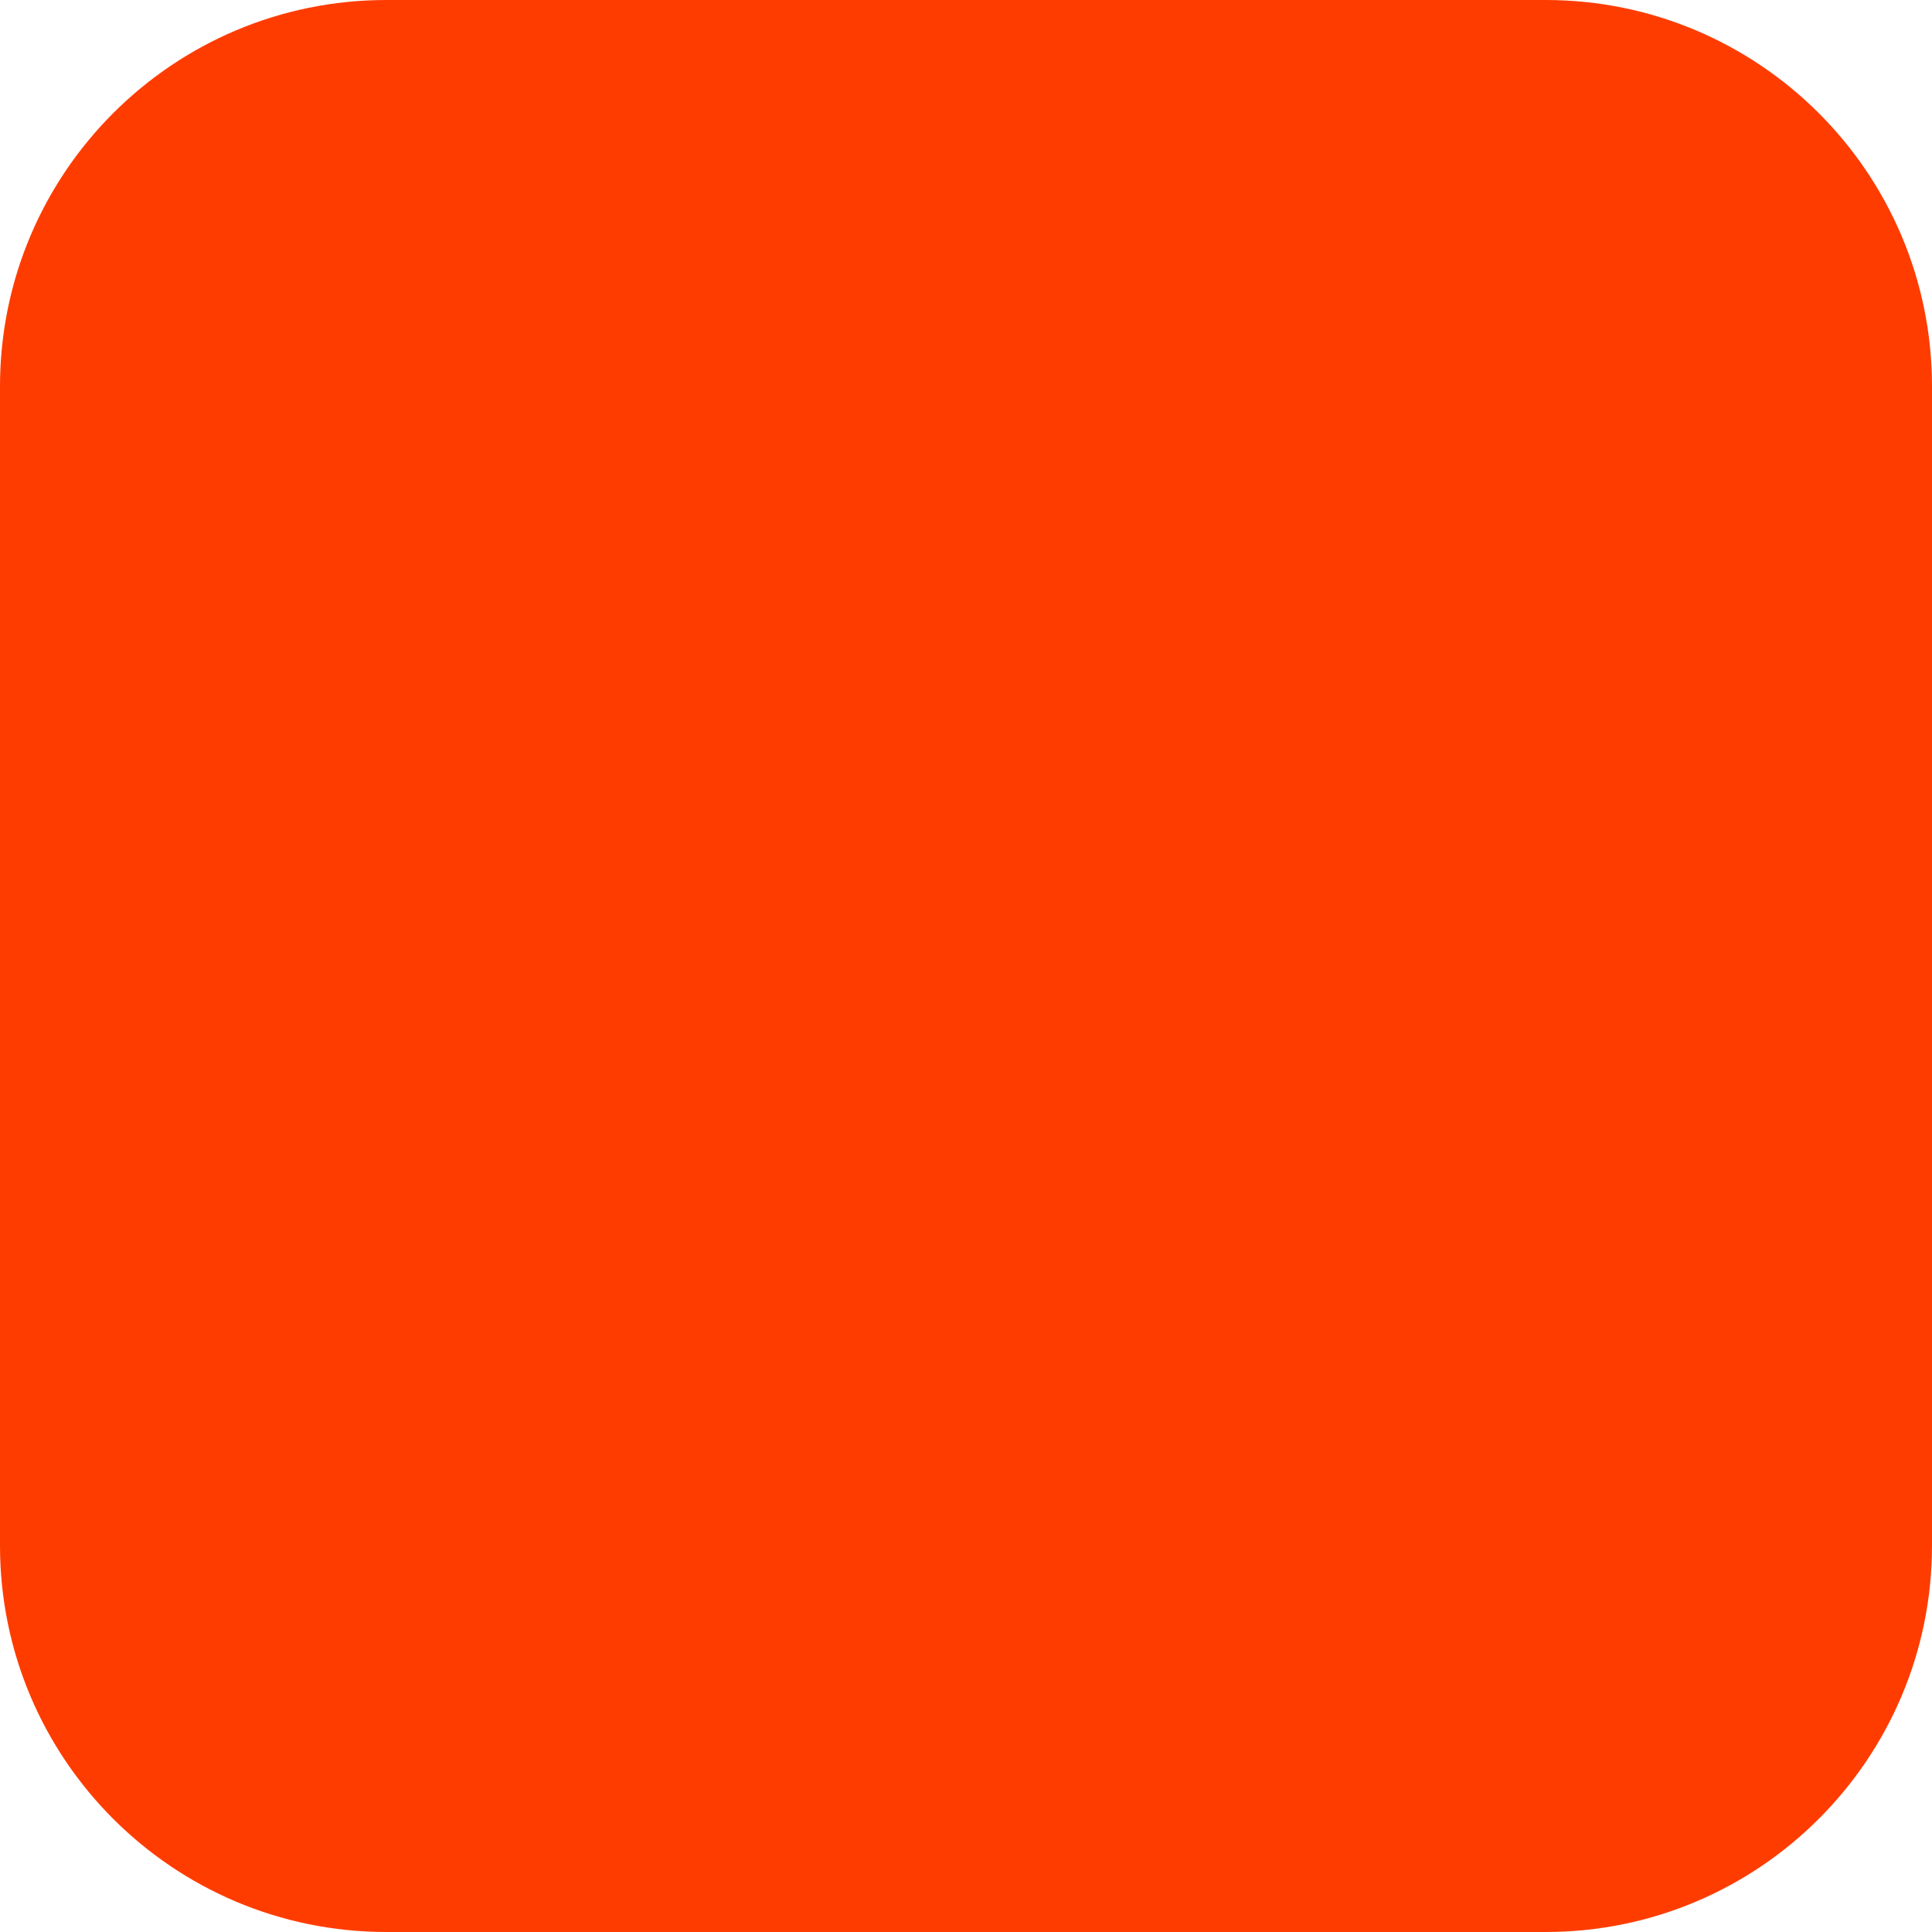
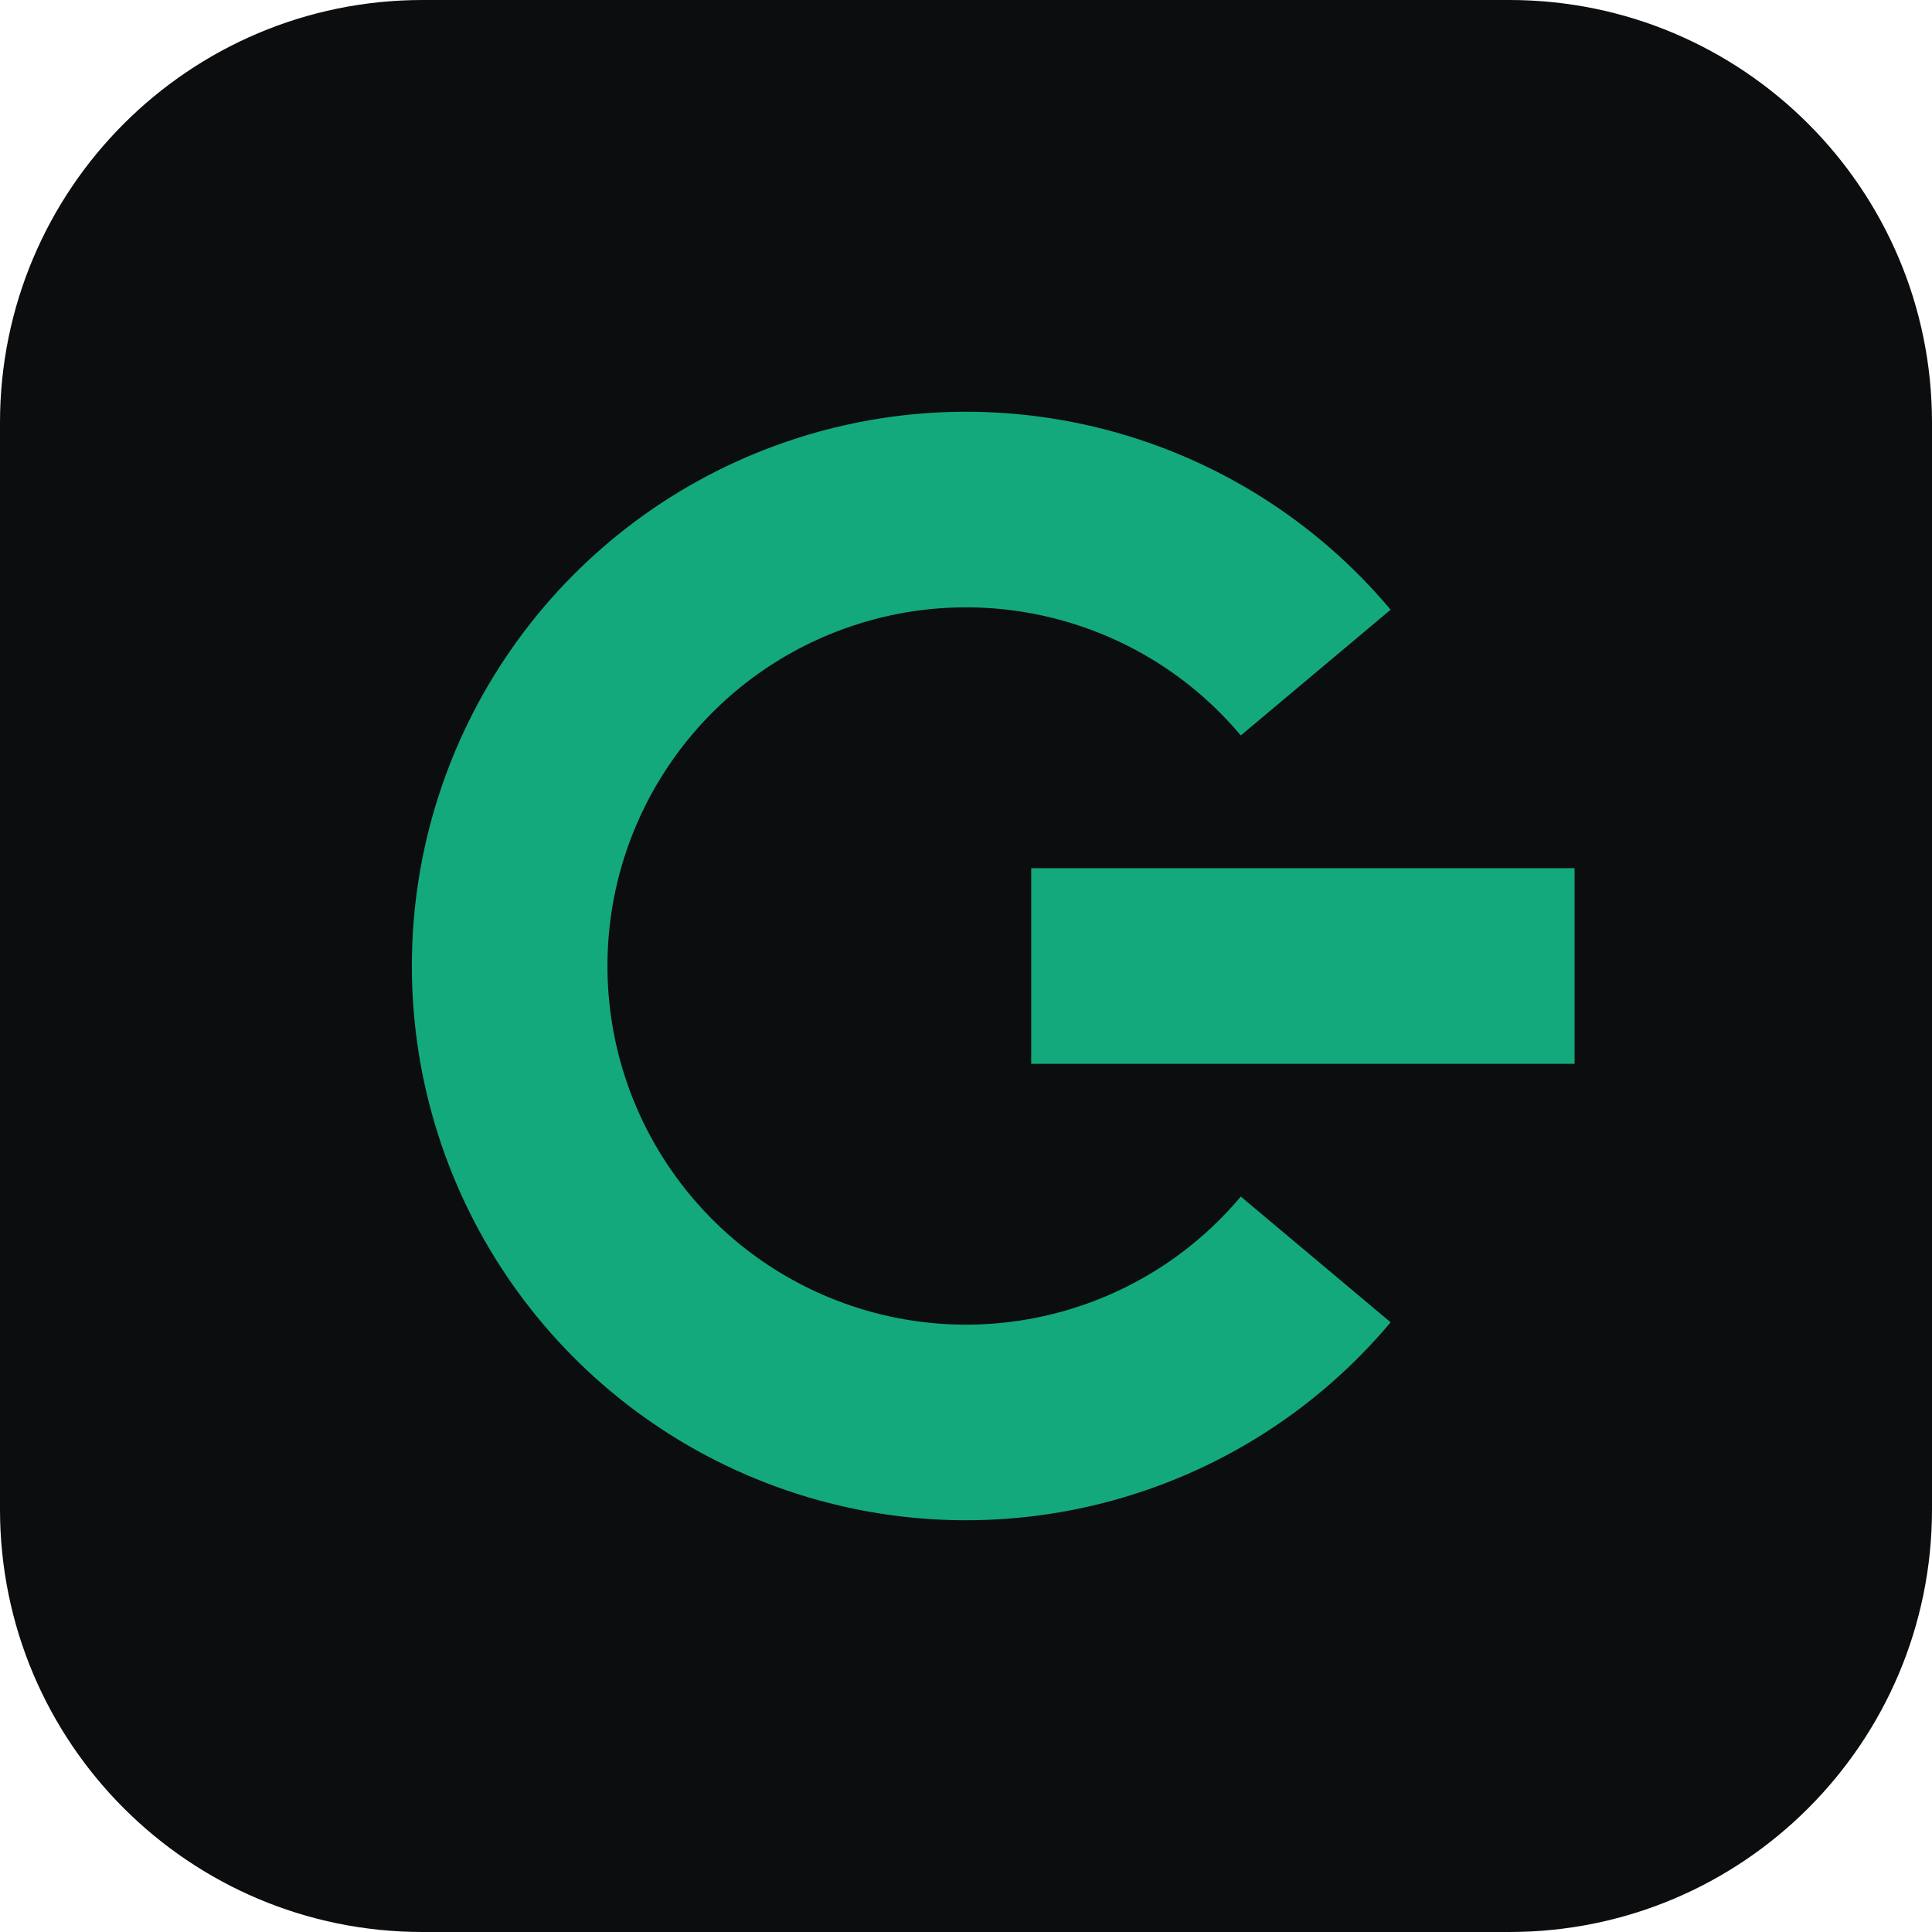
- <svg xmlns="http://www.w3.org/2000/svg" width="180" height="180" viewBox="0 0 180 180" fill="none">
-   <rect width="180" height="180" rx="36" fill="#FF3C00" />
+ <svg xmlns="http://www.w3.org/2000/svg" viewBox="0 0 64 64">
+   <rect width="64" height="64" rx="14" fill="#0C0D0E" />
+   <g transform="translate(32 32) scale(0.72) translate(-32 -32)" fill="none">
+     <path d="M 48.09 45.5 A 21 21 0 1 1 48.09 18.5" stroke="#14A87D" stroke-width="9" />
+     <rect x="35" y="27.5" width="25" height="9" fill="#14A87D" />
+   </g>
</svg>
